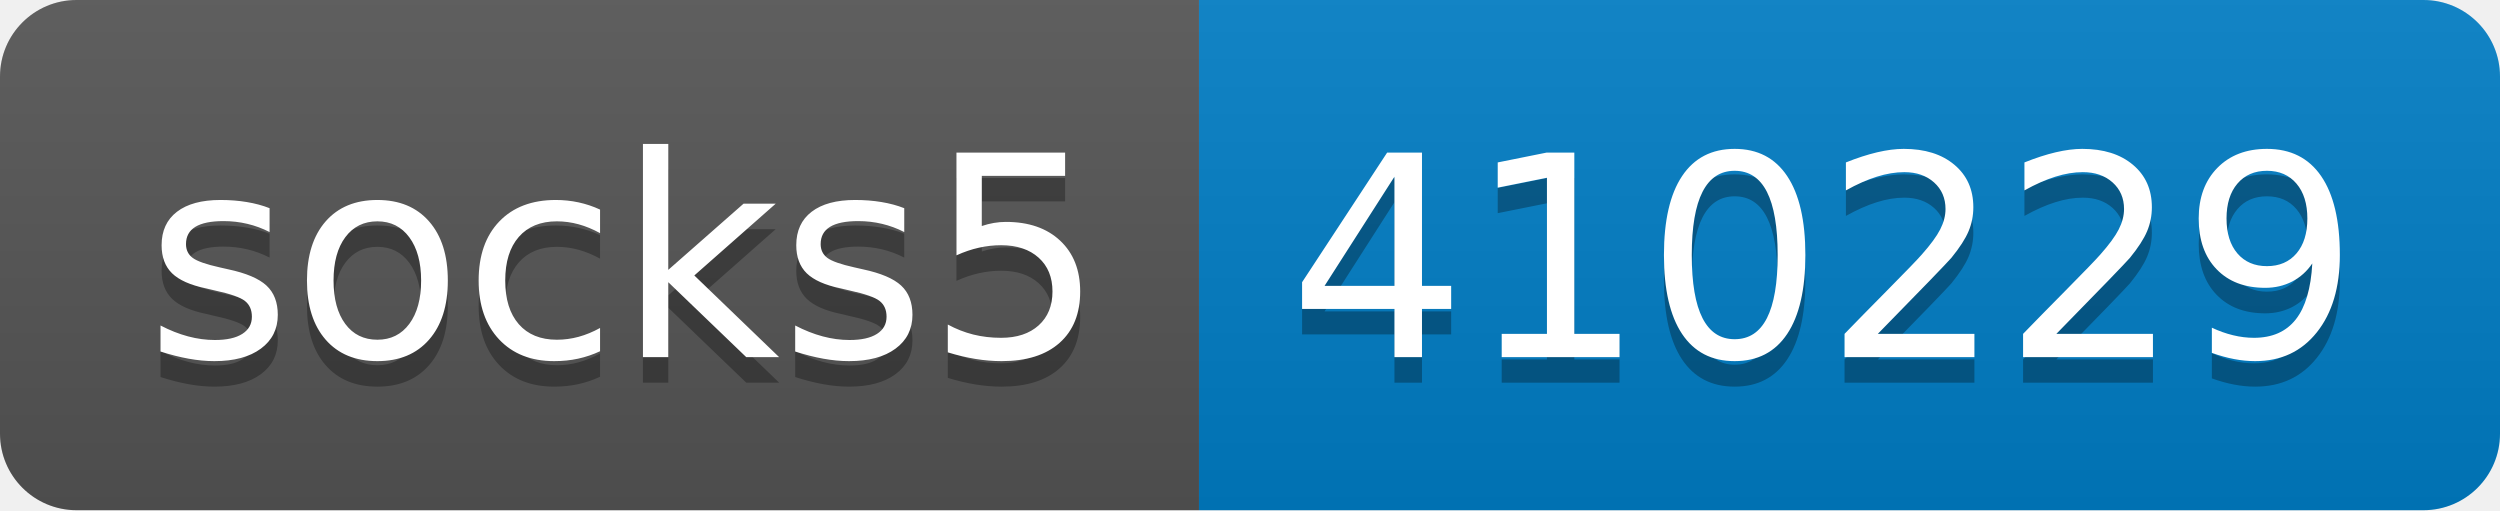
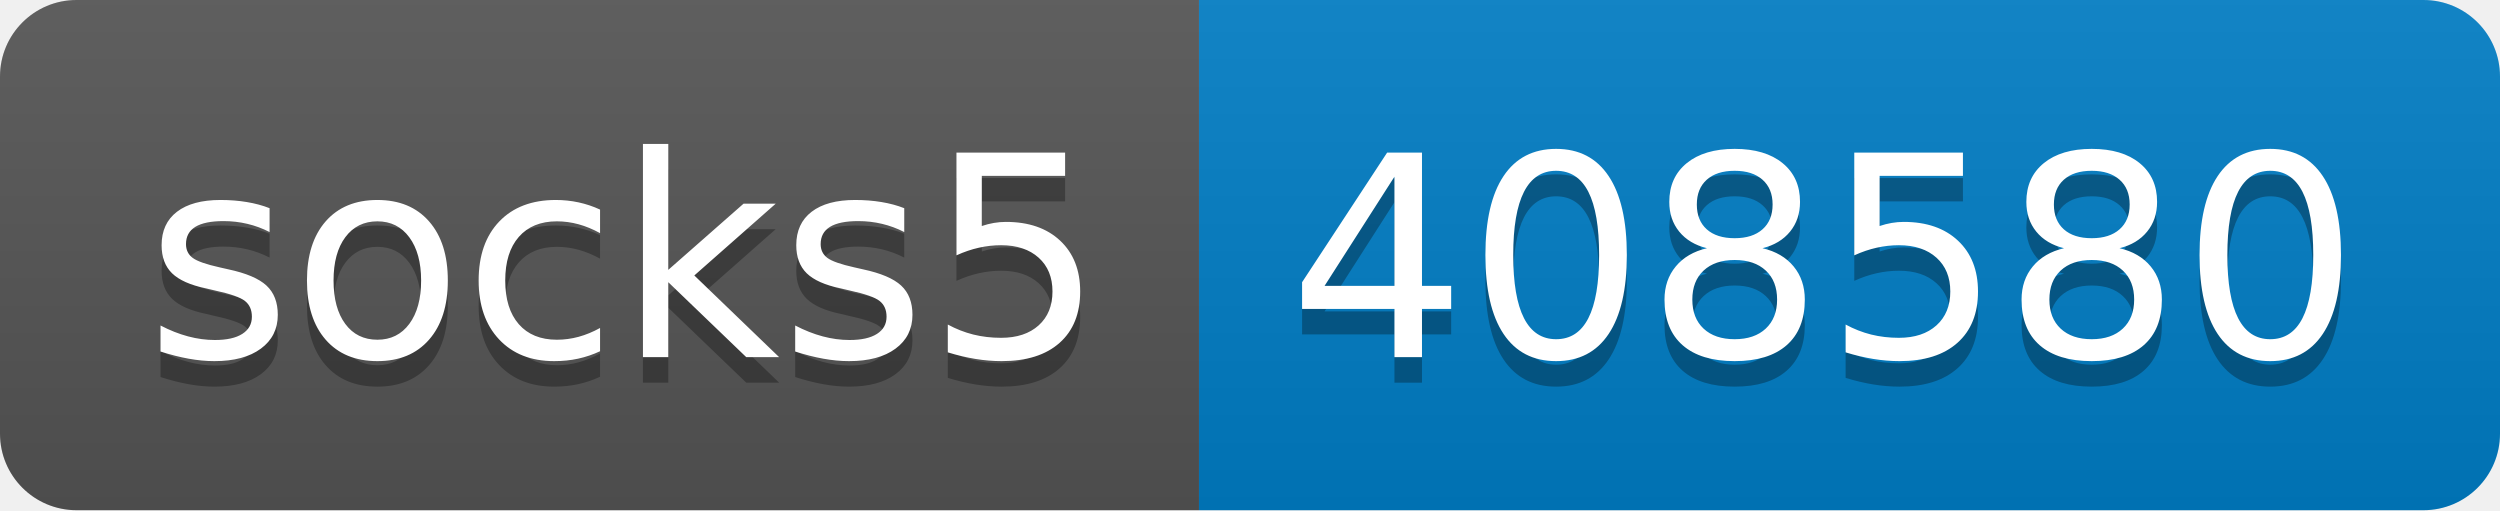
- <svg xmlns="http://www.w3.org/2000/svg" width="98" height="20" role="img" aria-label="socks5: 410229">
+ <svg xmlns="http://www.w3.org/2000/svg" width="98" height="20" role="img" aria-label="socks5: 408580">
  <linearGradient id="s" x2="0" y2="100%">
    <stop offset="0" stop-color="#bbb" stop-opacity=".1" />
    <stop offset="1" stop-opacity=".1" />
  </linearGradient>
  <clipPath id="r">
    <rect width="98" height="20" rx="3" fill="#fff" />
  </clipPath>
  <g clip-path="url(#r)">
    <rect width="47" height="20" fill="#555" />
    <rect x="47" width="51" height="20" fill="#007ec6" />
    <rect width="98" height="20" fill="url(#s)" />
  </g>
  <g fill="#fff" text-anchor="middle" font-family="Verdana,Geneva,DejaVu Sans,sans-serif" text-rendering="geometricPrecision" font-size="110">
    <text aria-hidden="true" x="245" y="150" fill="#010101" fill-opacity=".3" transform="scale(.1)" textLength="370">socks5</text>
    <text x="245" y="140" transform="scale(.1)" fill="#fff" textLength="370">socks5</text>
-     <text aria-hidden="true" x="715" y="150" fill="#010101" fill-opacity=".3" transform="scale(.1)" textLength="410">410229</text>
-     <text x="715" y="140" transform="scale(.1)" fill="#fff" textLength="410">410229</text>
+     <text aria-hidden="true" x="715" y="150" fill="#010101" fill-opacity=".3" transform="scale(.1)" textLength="410">408580</text>
+     <text x="715" y="140" transform="scale(.1)" fill="#fff" textLength="410">408580</text>
  </g>
</svg>
